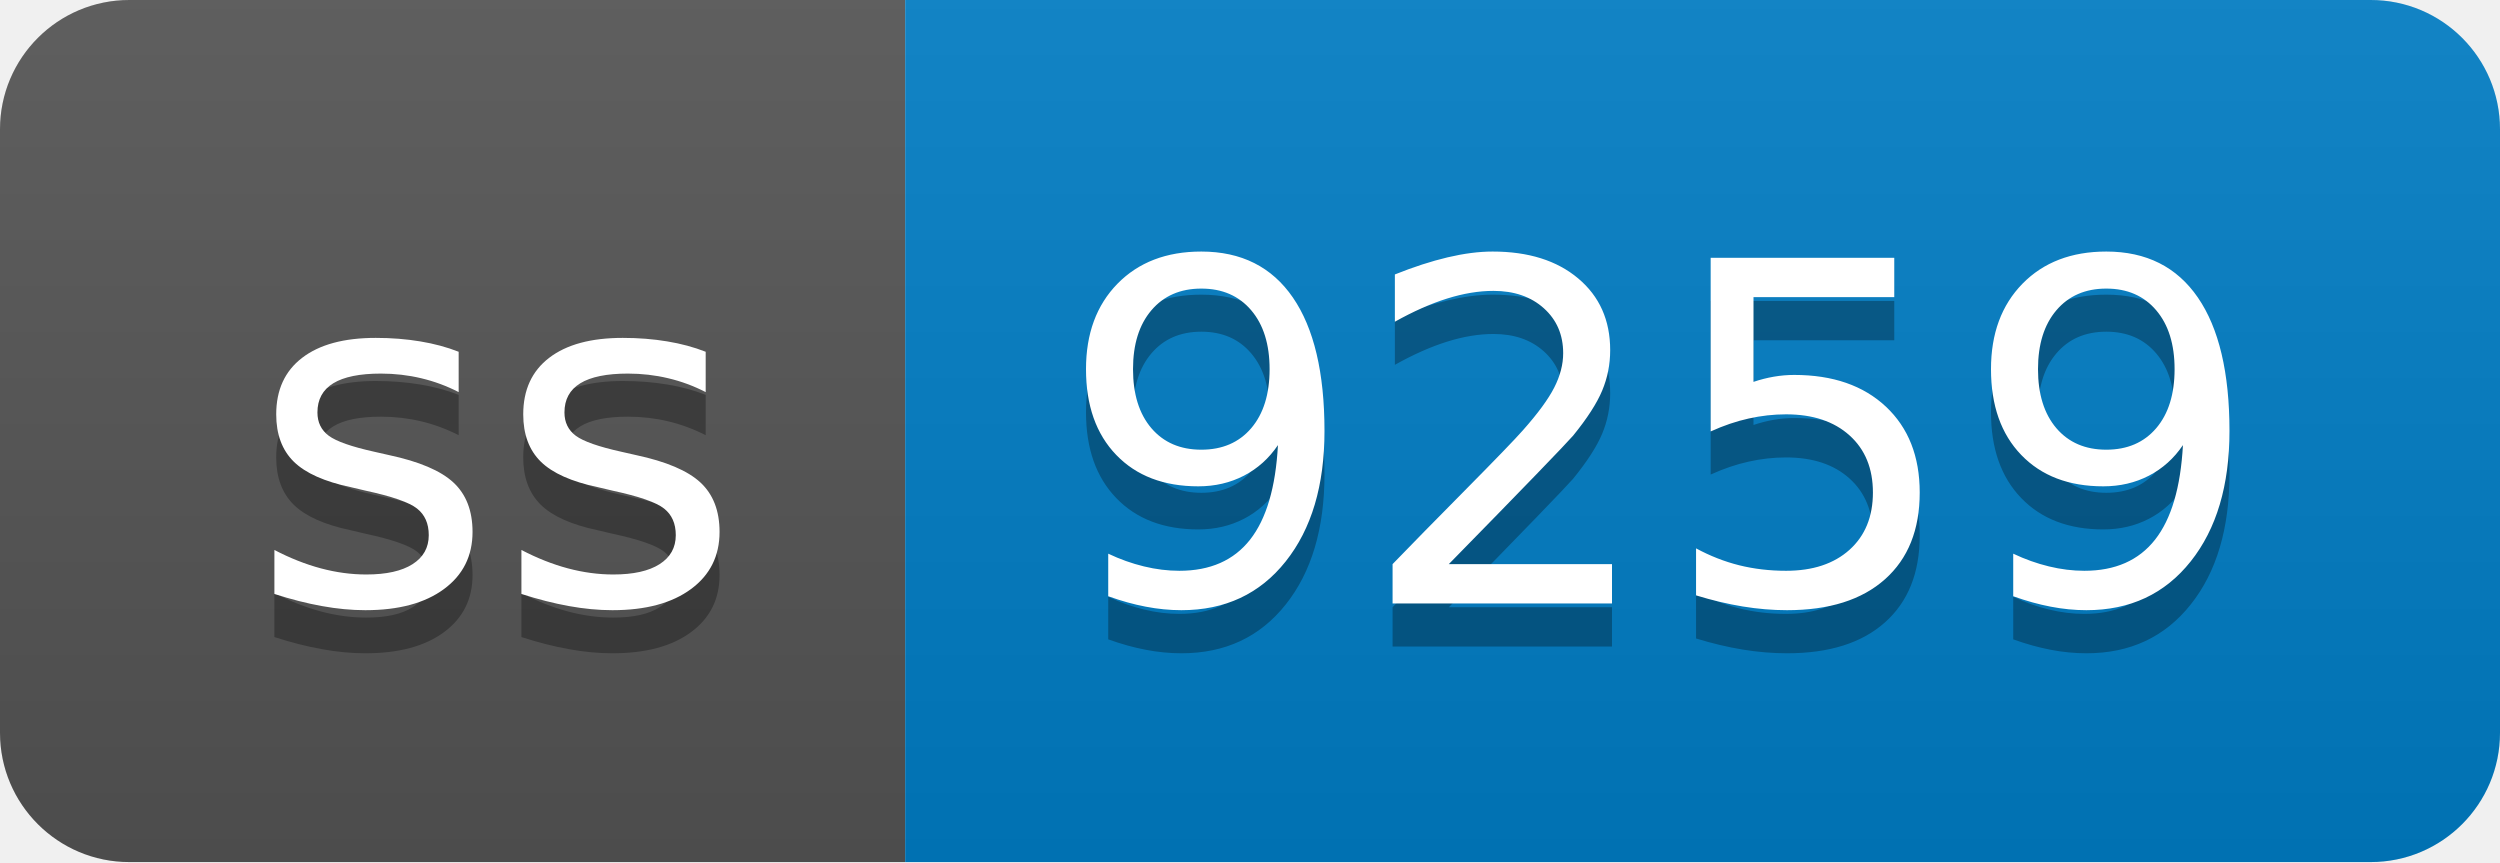
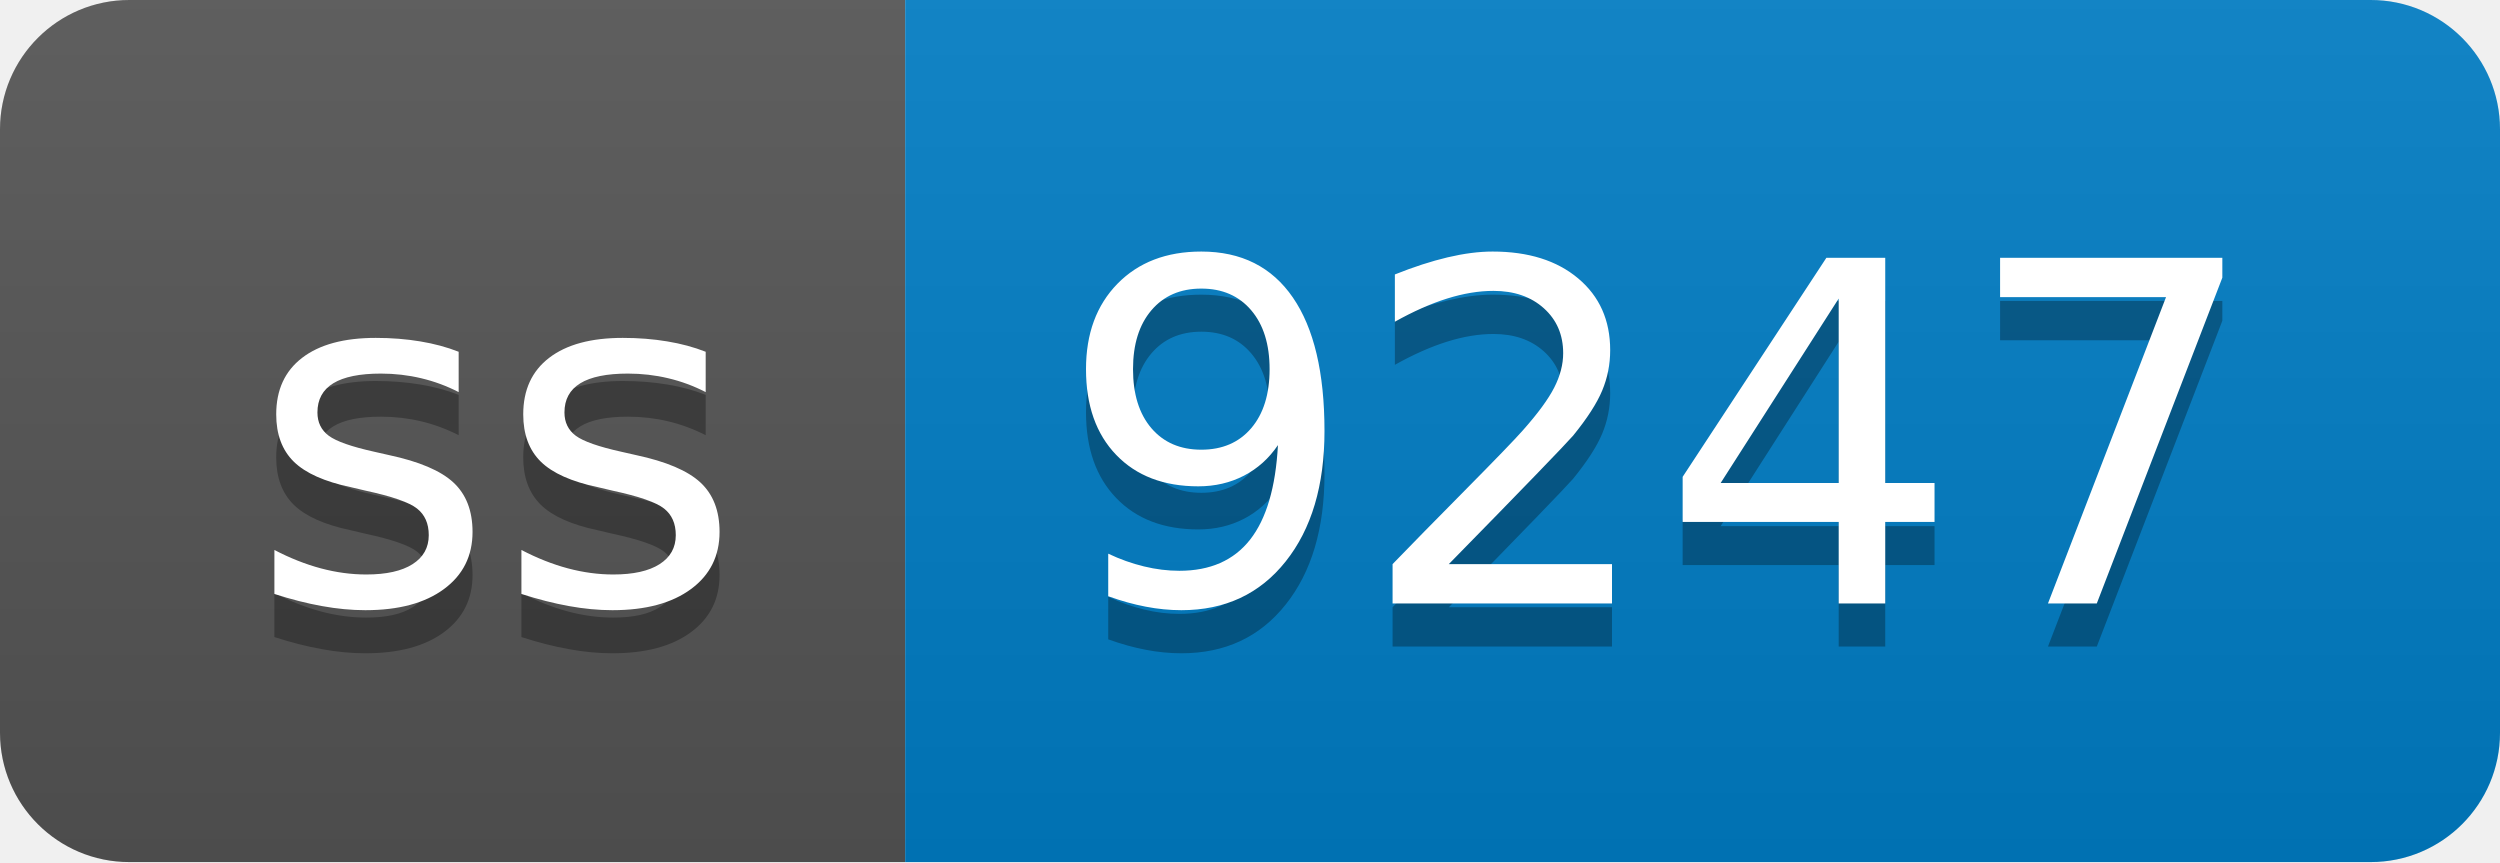
- <svg xmlns="http://www.w3.org/2000/svg" width="58" height="20" role="img" aria-label="ss: 9259">
+ <svg xmlns="http://www.w3.org/2000/svg" width="58" height="20" role="img" aria-label="ss: 9247">
  <linearGradient id="s" x2="0" y2="100%">
    <stop offset="0" stop-color="#bbb" stop-opacity=".1" />
    <stop offset="1" stop-opacity=".1" />
  </linearGradient>
  <clipPath id="r">
    <rect width="58" height="20" rx="3" fill="#fff" />
  </clipPath>
  <g clip-path="url(#r)">
    <rect width="21" height="20" fill="#555" />
    <rect x="21" width="37" height="20" fill="#007ec6" />
    <rect width="58" height="20" fill="url(#s)" />
  </g>
  <g fill="#fff" text-anchor="middle" font-family="Verdana,Geneva,DejaVu Sans,sans-serif" text-rendering="geometricPrecision" font-size="110">
    <text aria-hidden="true" x="115" y="150" fill="#010101" fill-opacity=".3" transform="scale(.1)" textLength="110">ss</text>
    <text x="115" y="140" transform="scale(.1)" fill="#fff" textLength="110">ss</text>
-     <text aria-hidden="true" x="385" y="150" fill="#010101" fill-opacity=".3" transform="scale(.1)" textLength="270">9259</text>
-     <text x="385" y="140" transform="scale(.1)" fill="#fff" textLength="270">9259</text>
+     <text aria-hidden="true" x="385" y="150" fill="#010101" fill-opacity=".3" transform="scale(.1)" textLength="270">9247</text>
+     <text x="385" y="140" transform="scale(.1)" fill="#fff" textLength="270">9247</text>
  </g>
</svg>
